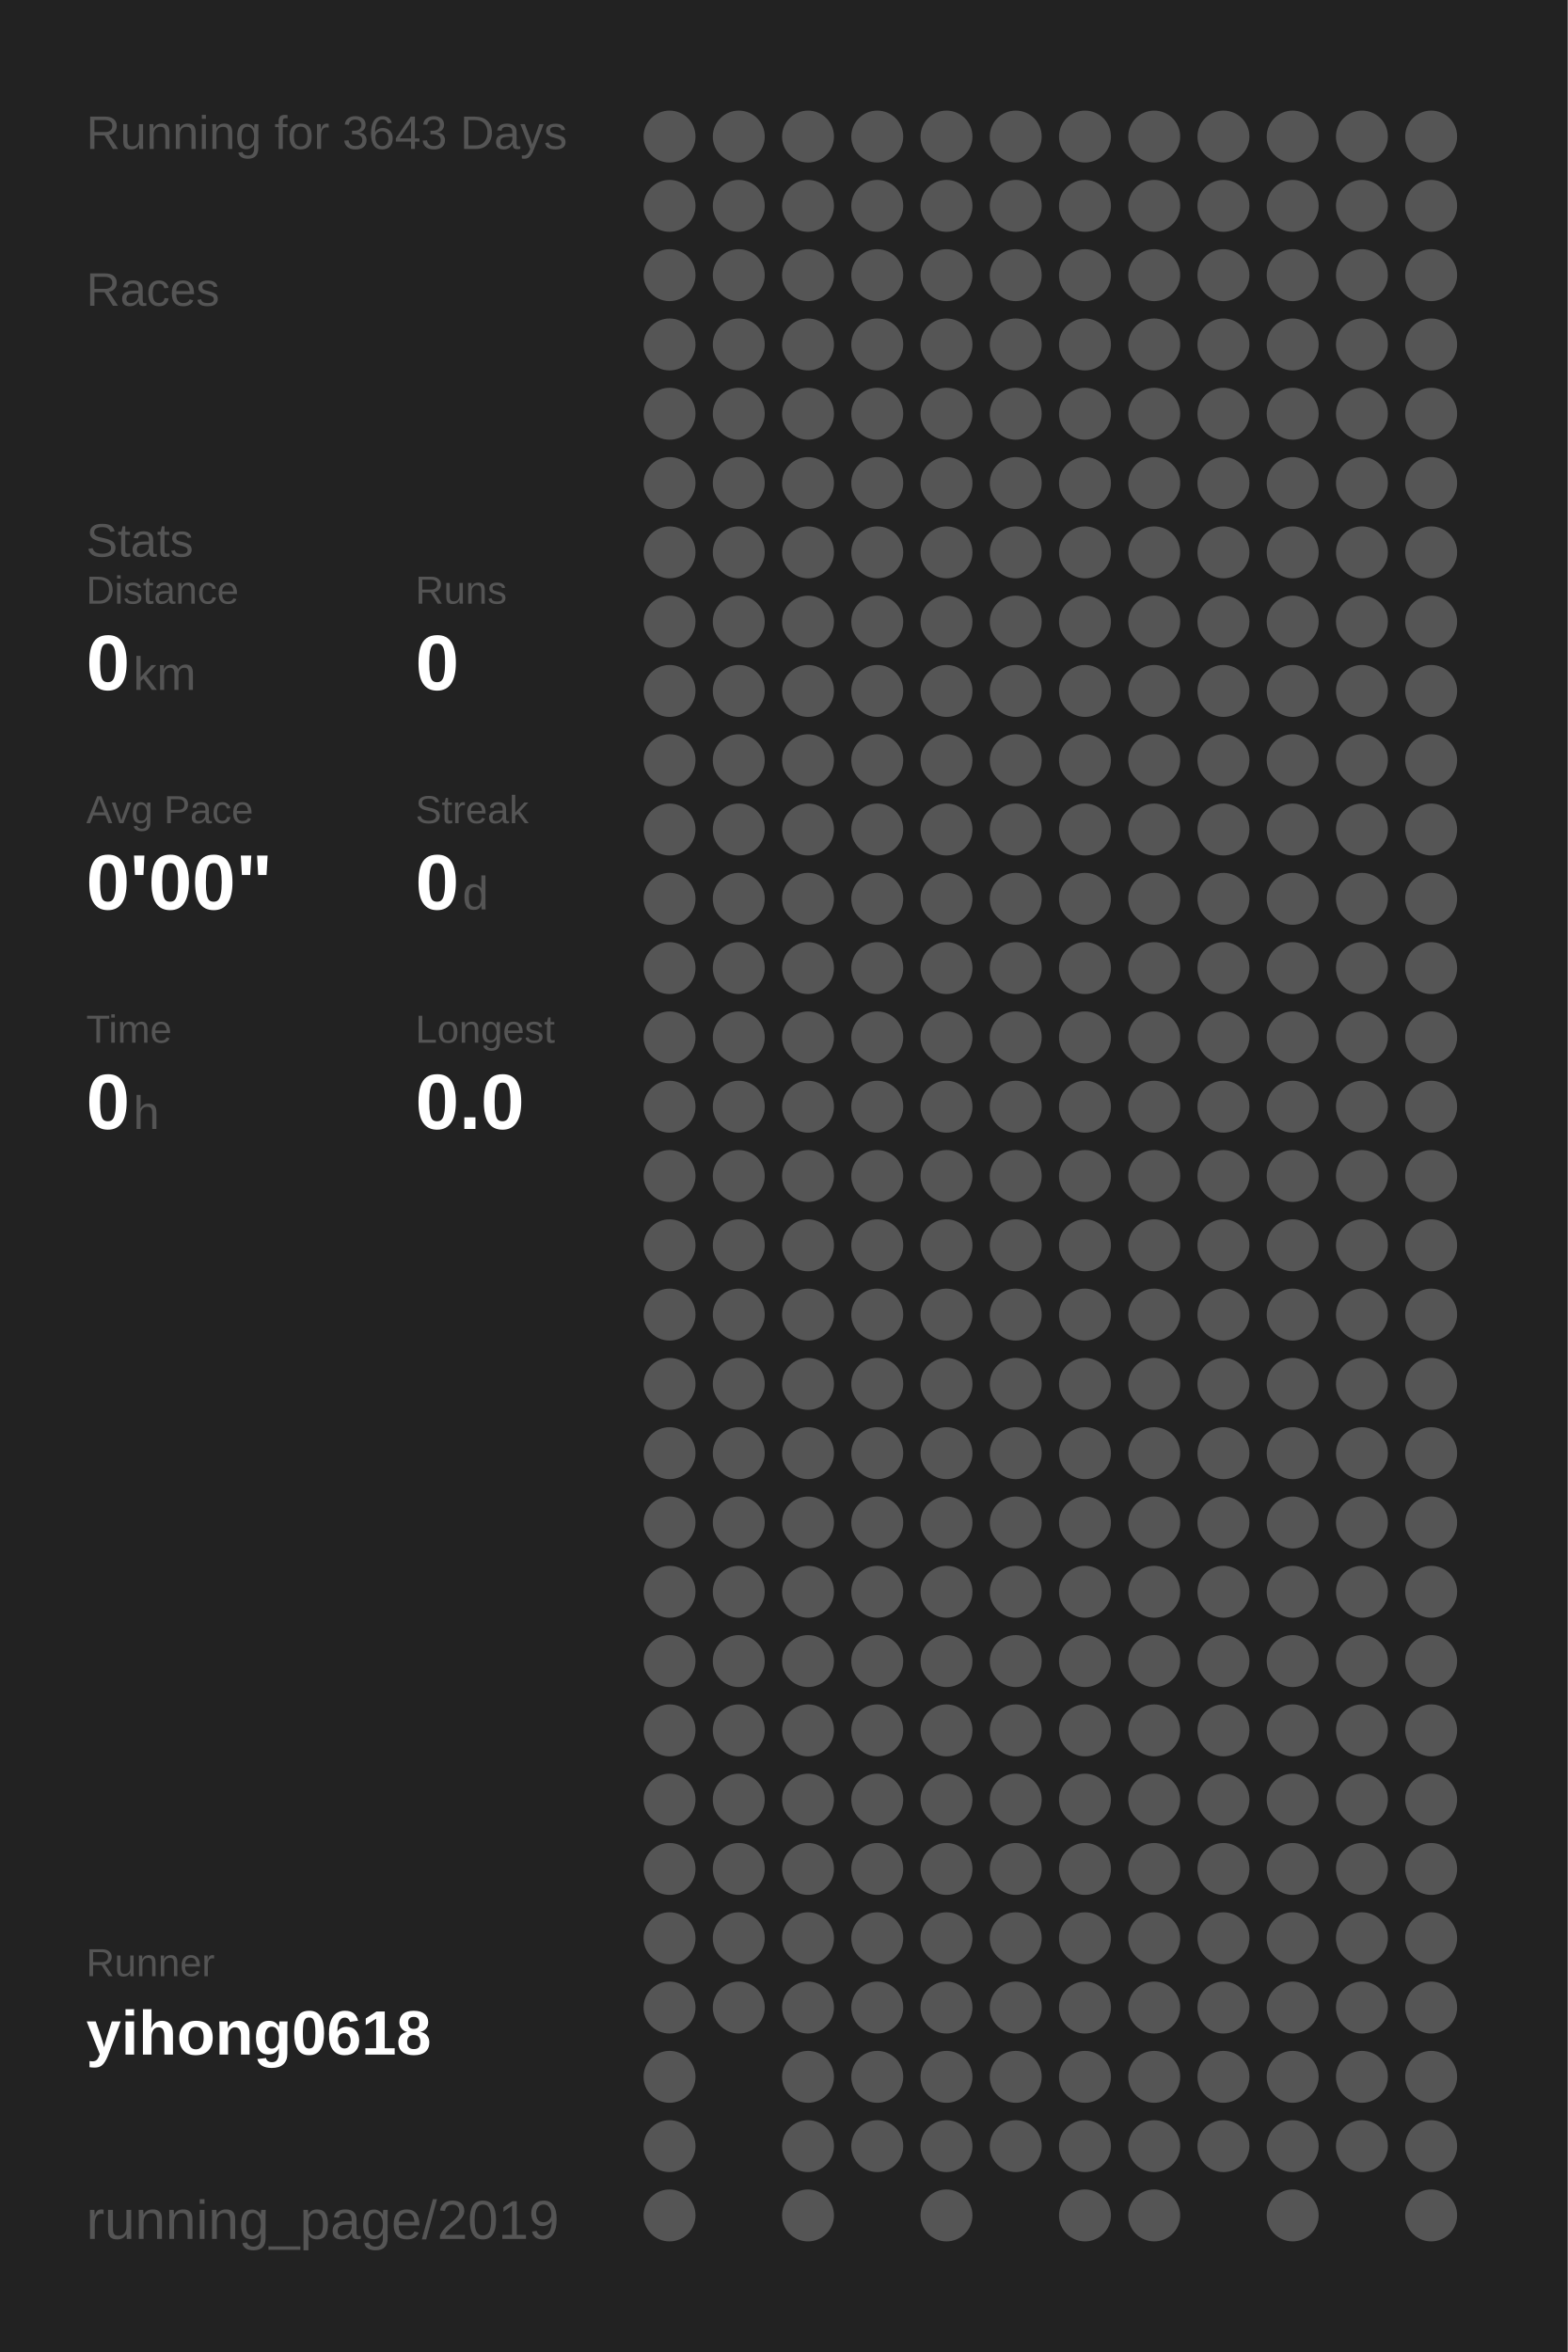
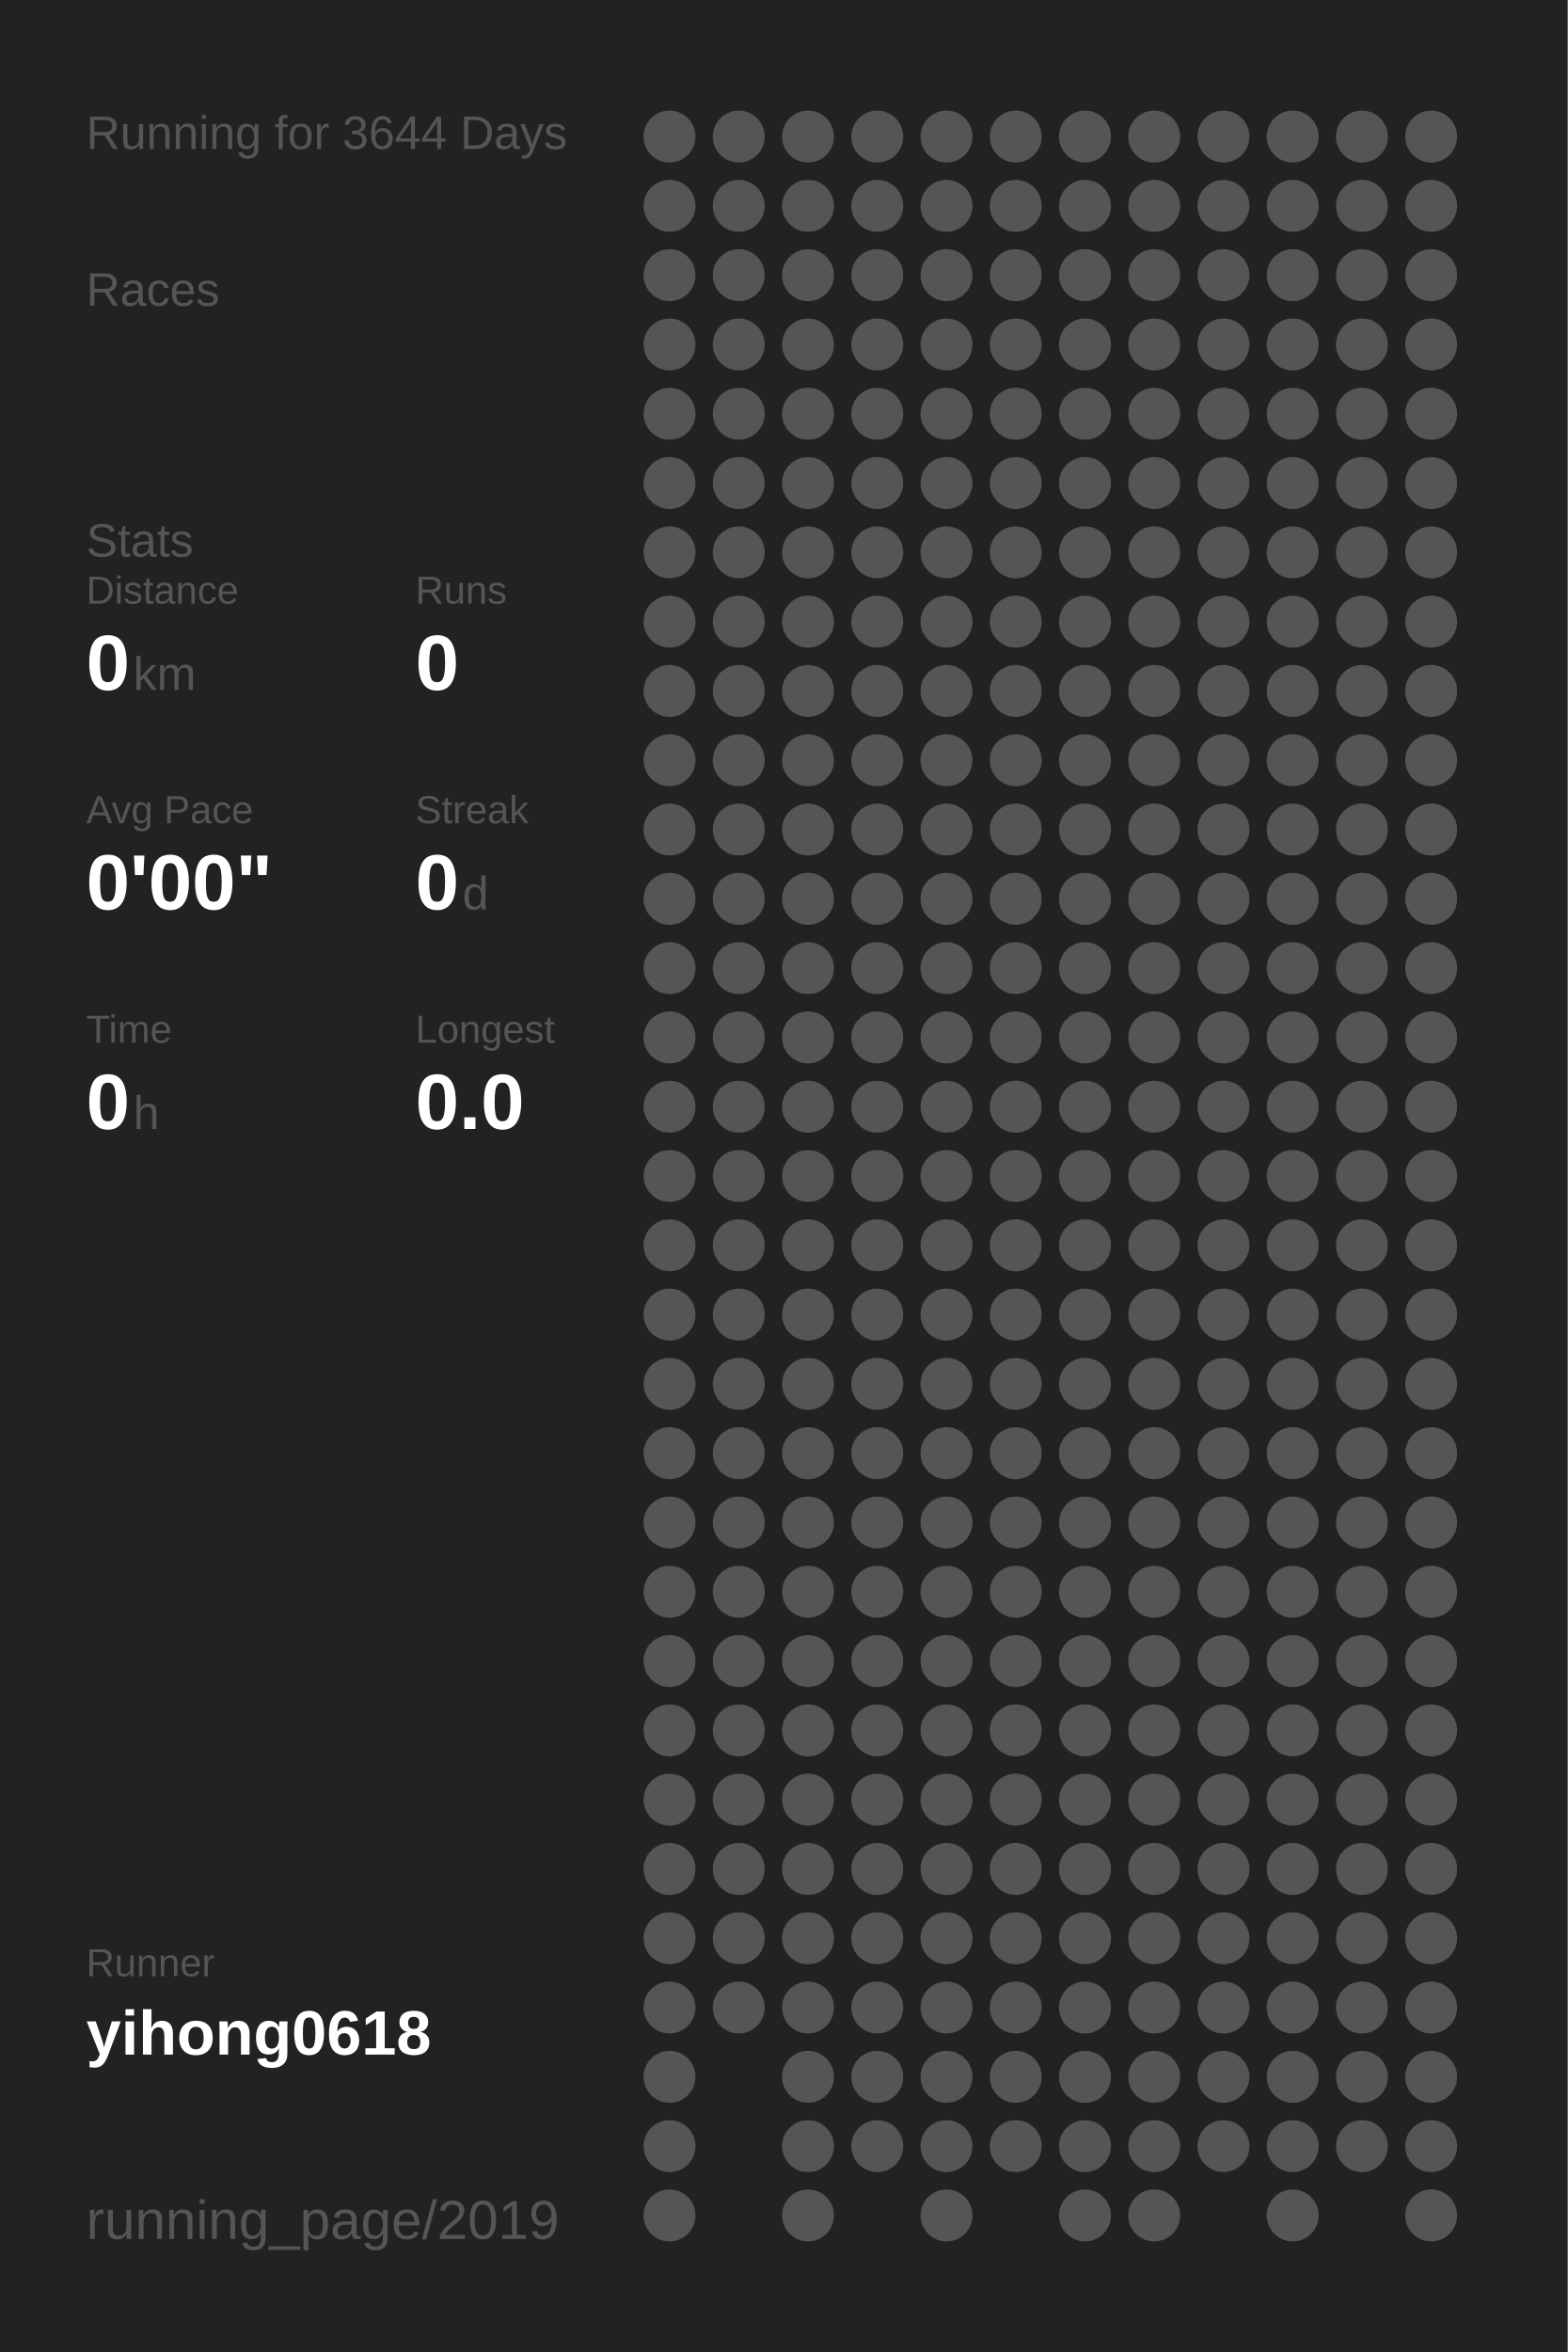
<svg xmlns="http://www.w3.org/2000/svg" baseProfile="full" height="300mm" version="1.1" viewBox="0,0,200,300" width="200mm">
  <defs />
  <rect fill="#222222" height="300" width="200" x="0" y="0" />
-   <text fill="#555555" style="font-size:6px; font-family:Arial;" x="11" y="19">Running for 3643 Days</text>
+   <text fill="#555555" style="font-size:6px; font-family:Arial;" x="11" y="19">Running for 3644 Days</text>
  <text fill="#555555" style="font-size:6px; font-family:Arial;" x="11" y="39">Races</text>
  <text fill="#555555" style="font-size:6px; font-family:Arial;" x="11" y="71">Stats</text>
  <text fill="#555555" style="font-size:5px; font-family:Arial;" x="11" y="77">Distance</text>
  <text fill="#FFFFFF" style="font-size:10px; font-family:Arial; font-weight:bold;" x="11" y="88">0</text>
  <text fill="#555555" style="font-size:6px; font-family:Arial;" x="17" y="88">km</text>
  <text fill="#555555" style="font-size:5px; font-family:Arial;" x="53" y="77">Runs</text>
  <text fill="#FFFFFF" style="font-size:10px; font-family:Arial; font-weight:bold;" x="53" y="88">0</text>
  <text fill="#555555" style="font-size:5px; font-family:Arial;" x="11" y="105">Avg Pace</text>
  <text fill="#FFFFFF" style="font-size:10px; font-family:Arial; font-weight:bold;" x="11" y="116">0'00"</text>
  <text fill="#555555" style="font-size:5px; font-family:Arial;" x="53" y="105">Streak</text>
  <text fill="#FFFFFF" style="font-size:10px; font-family:Arial; font-weight:bold;" x="53" y="116">0</text>
  <text fill="#555555" style="font-size:6px; font-family:Arial;" x="59" y="116">d</text>
  <text fill="#555555" style="font-size:5px; font-family:Arial;" x="11" y="133">Time</text>
  <text fill="#FFFFFF" style="font-size:10px; font-family:Arial; font-weight:bold;" x="11" y="144">0</text>
  <text fill="#555555" style="font-size:6px; font-family:Arial;" x="17" y="144">h</text>
  <text fill="#555555" style="font-size:5px; font-family:Arial;" x="53" y="133">Longest</text>
  <text fill="#FFFFFF" style="font-size:10px; font-family:Arial; font-weight:bold;" x="53" y="144">0.0</text>
  <text fill="#555555" style="font-size:5px; font-family:Arial;" x="11" y="252.065">Runner</text>
  <text fill="#FFFFFF" style="font-size:8px; font-family:Arial; font-weight:bold;" x="11" y="262.065">yihong0618</text>
  <text fill="#555555" style="font-size:7px; font-family:Arial;" x="11" y="285.581">running_page/2019</text>
  <circle cx="85.417" cy="17.419" fill="#555555" r="3.312" />
  <circle cx="85.417" cy="26.258" fill="#555555" r="3.312" />
  <circle cx="85.417" cy="35.097" fill="#555555" r="3.312" />
  <circle cx="85.417" cy="43.935" fill="#555555" r="3.312" />
  <circle cx="85.417" cy="52.774" fill="#555555" r="3.312" />
  <circle cx="85.417" cy="61.613" fill="#555555" r="3.312" />
  <circle cx="85.417" cy="70.452" fill="#555555" r="3.312" />
  <circle cx="85.417" cy="79.29" fill="#555555" r="3.312" />
  <circle cx="85.417" cy="88.129" fill="#555555" r="3.312" />
  <circle cx="85.417" cy="96.968" fill="#555555" r="3.312" />
  <circle cx="85.417" cy="105.806" fill="#555555" r="3.312" />
  <circle cx="85.417" cy="114.645" fill="#555555" r="3.312" />
  <circle cx="85.417" cy="123.484" fill="#555555" r="3.312" />
  <circle cx="85.417" cy="132.323" fill="#555555" r="3.312" />
  <circle cx="85.417" cy="141.161" fill="#555555" r="3.312" />
  <circle cx="85.417" cy="150" fill="#555555" r="3.312" />
  <circle cx="85.417" cy="158.839" fill="#555555" r="3.312" />
  <circle cx="85.417" cy="167.677" fill="#555555" r="3.312" />
  <circle cx="85.417" cy="176.516" fill="#555555" r="3.312" />
  <circle cx="85.417" cy="185.355" fill="#555555" r="3.312" />
  <circle cx="85.417" cy="194.194" fill="#555555" r="3.312" />
  <circle cx="85.417" cy="203.032" fill="#555555" r="3.312" />
  <circle cx="85.417" cy="211.871" fill="#555555" r="3.312" />
  <circle cx="85.417" cy="220.71" fill="#555555" r="3.312" />
  <circle cx="85.417" cy="229.548" fill="#555555" r="3.312" />
  <circle cx="85.417" cy="238.387" fill="#555555" r="3.312" />
  <circle cx="85.417" cy="247.226" fill="#555555" r="3.312" />
  <circle cx="85.417" cy="256.065" fill="#555555" r="3.312" />
  <circle cx="85.417" cy="264.903" fill="#555555" r="3.312" />
  <circle cx="85.417" cy="273.742" fill="#555555" r="3.312" />
  <circle cx="85.417" cy="282.581" fill="#555555" r="3.312" />
  <circle cx="94.25" cy="17.419" fill="#555555" r="3.312" />
  <circle cx="94.25" cy="26.258" fill="#555555" r="3.312" />
  <circle cx="94.25" cy="35.097" fill="#555555" r="3.312" />
  <circle cx="94.25" cy="43.935" fill="#555555" r="3.312" />
  <circle cx="94.25" cy="52.774" fill="#555555" r="3.312" />
  <circle cx="94.25" cy="61.613" fill="#555555" r="3.312" />
  <circle cx="94.25" cy="70.452" fill="#555555" r="3.312" />
  <circle cx="94.25" cy="79.29" fill="#555555" r="3.312" />
  <circle cx="94.25" cy="88.129" fill="#555555" r="3.312" />
  <circle cx="94.25" cy="96.968" fill="#555555" r="3.312" />
  <circle cx="94.25" cy="105.806" fill="#555555" r="3.312" />
  <circle cx="94.25" cy="114.645" fill="#555555" r="3.312" />
  <circle cx="94.25" cy="123.484" fill="#555555" r="3.312" />
  <circle cx="94.25" cy="132.323" fill="#555555" r="3.312" />
  <circle cx="94.25" cy="141.161" fill="#555555" r="3.312" />
  <circle cx="94.25" cy="150" fill="#555555" r="3.312" />
  <circle cx="94.25" cy="158.839" fill="#555555" r="3.312" />
  <circle cx="94.25" cy="167.677" fill="#555555" r="3.312" />
  <circle cx="94.25" cy="176.516" fill="#555555" r="3.312" />
  <circle cx="94.25" cy="185.355" fill="#555555" r="3.312" />
  <circle cx="94.25" cy="194.194" fill="#555555" r="3.312" />
  <circle cx="94.25" cy="203.032" fill="#555555" r="3.312" />
  <circle cx="94.25" cy="211.871" fill="#555555" r="3.312" />
  <circle cx="94.25" cy="220.71" fill="#555555" r="3.312" />
  <circle cx="94.25" cy="229.548" fill="#555555" r="3.312" />
  <circle cx="94.25" cy="238.387" fill="#555555" r="3.312" />
  <circle cx="94.25" cy="247.226" fill="#555555" r="3.312" />
  <circle cx="94.25" cy="256.065" fill="#555555" r="3.312" />
  <circle cx="103.083" cy="17.419" fill="#555555" r="3.312" />
  <circle cx="103.083" cy="26.258" fill="#555555" r="3.312" />
  <circle cx="103.083" cy="35.097" fill="#555555" r="3.312" />
  <circle cx="103.083" cy="43.935" fill="#555555" r="3.312" />
  <circle cx="103.083" cy="52.774" fill="#555555" r="3.312" />
  <circle cx="103.083" cy="61.613" fill="#555555" r="3.312" />
  <circle cx="103.083" cy="70.452" fill="#555555" r="3.312" />
  <circle cx="103.083" cy="79.29" fill="#555555" r="3.312" />
  <circle cx="103.083" cy="88.129" fill="#555555" r="3.312" />
  <circle cx="103.083" cy="96.968" fill="#555555" r="3.312" />
  <circle cx="103.083" cy="105.806" fill="#555555" r="3.312" />
  <circle cx="103.083" cy="114.645" fill="#555555" r="3.312" />
  <circle cx="103.083" cy="123.484" fill="#555555" r="3.312" />
  <circle cx="103.083" cy="132.323" fill="#555555" r="3.312" />
  <circle cx="103.083" cy="141.161" fill="#555555" r="3.312" />
  <circle cx="103.083" cy="150" fill="#555555" r="3.312" />
  <circle cx="103.083" cy="158.839" fill="#555555" r="3.312" />
  <circle cx="103.083" cy="167.677" fill="#555555" r="3.312" />
  <circle cx="103.083" cy="176.516" fill="#555555" r="3.312" />
  <circle cx="103.083" cy="185.355" fill="#555555" r="3.312" />
  <circle cx="103.083" cy="194.194" fill="#555555" r="3.312" />
  <circle cx="103.083" cy="203.032" fill="#555555" r="3.312" />
  <circle cx="103.083" cy="211.871" fill="#555555" r="3.312" />
  <circle cx="103.083" cy="220.71" fill="#555555" r="3.312" />
  <circle cx="103.083" cy="229.548" fill="#555555" r="3.312" />
  <circle cx="103.083" cy="238.387" fill="#555555" r="3.312" />
  <circle cx="103.083" cy="247.226" fill="#555555" r="3.312" />
  <circle cx="103.083" cy="256.065" fill="#555555" r="3.312" />
  <circle cx="103.083" cy="264.903" fill="#555555" r="3.312" />
  <circle cx="103.083" cy="273.742" fill="#555555" r="3.312" />
  <circle cx="103.083" cy="282.581" fill="#555555" r="3.312" />
  <circle cx="111.917" cy="17.419" fill="#555555" r="3.312" />
  <circle cx="111.917" cy="26.258" fill="#555555" r="3.312" />
  <circle cx="111.917" cy="35.097" fill="#555555" r="3.312" />
  <circle cx="111.917" cy="43.935" fill="#555555" r="3.312" />
  <circle cx="111.917" cy="52.774" fill="#555555" r="3.312" />
  <circle cx="111.917" cy="61.613" fill="#555555" r="3.312" />
  <circle cx="111.917" cy="70.452" fill="#555555" r="3.312" />
  <circle cx="111.917" cy="79.29" fill="#555555" r="3.312" />
  <circle cx="111.917" cy="88.129" fill="#555555" r="3.312" />
  <circle cx="111.917" cy="96.968" fill="#555555" r="3.312" />
  <circle cx="111.917" cy="105.806" fill="#555555" r="3.312" />
  <circle cx="111.917" cy="114.645" fill="#555555" r="3.312" />
  <circle cx="111.917" cy="123.484" fill="#555555" r="3.312" />
  <circle cx="111.917" cy="132.323" fill="#555555" r="3.312" />
  <circle cx="111.917" cy="141.161" fill="#555555" r="3.312" />
  <circle cx="111.917" cy="150" fill="#555555" r="3.312" />
  <circle cx="111.917" cy="158.839" fill="#555555" r="3.312" />
  <circle cx="111.917" cy="167.677" fill="#555555" r="3.312" />
  <circle cx="111.917" cy="176.516" fill="#555555" r="3.312" />
  <circle cx="111.917" cy="185.355" fill="#555555" r="3.312" />
  <circle cx="111.917" cy="194.194" fill="#555555" r="3.312" />
  <circle cx="111.917" cy="203.032" fill="#555555" r="3.312" />
  <circle cx="111.917" cy="211.871" fill="#555555" r="3.312" />
  <circle cx="111.917" cy="220.71" fill="#555555" r="3.312" />
  <circle cx="111.917" cy="229.548" fill="#555555" r="3.312" />
  <circle cx="111.917" cy="238.387" fill="#555555" r="3.312" />
  <circle cx="111.917" cy="247.226" fill="#555555" r="3.312" />
  <circle cx="111.917" cy="256.065" fill="#555555" r="3.312" />
  <circle cx="111.917" cy="264.903" fill="#555555" r="3.312" />
  <circle cx="111.917" cy="273.742" fill="#555555" r="3.312" />
  <circle cx="120.75" cy="17.419" fill="#555555" r="3.312" />
  <circle cx="120.75" cy="26.258" fill="#555555" r="3.312" />
  <circle cx="120.75" cy="35.097" fill="#555555" r="3.312" />
  <circle cx="120.75" cy="43.935" fill="#555555" r="3.312" />
  <circle cx="120.75" cy="52.774" fill="#555555" r="3.312" />
  <circle cx="120.75" cy="61.613" fill="#555555" r="3.312" />
  <circle cx="120.75" cy="70.452" fill="#555555" r="3.312" />
  <circle cx="120.75" cy="79.29" fill="#555555" r="3.312" />
  <circle cx="120.75" cy="88.129" fill="#555555" r="3.312" />
  <circle cx="120.75" cy="96.968" fill="#555555" r="3.312" />
  <circle cx="120.75" cy="105.806" fill="#555555" r="3.312" />
  <circle cx="120.75" cy="114.645" fill="#555555" r="3.312" />
  <circle cx="120.75" cy="123.484" fill="#555555" r="3.312" />
  <circle cx="120.75" cy="132.323" fill="#555555" r="3.312" />
  <circle cx="120.75" cy="141.161" fill="#555555" r="3.312" />
  <circle cx="120.75" cy="150" fill="#555555" r="3.312" />
  <circle cx="120.75" cy="158.839" fill="#555555" r="3.312" />
  <circle cx="120.75" cy="167.677" fill="#555555" r="3.312" />
  <circle cx="120.75" cy="176.516" fill="#555555" r="3.312" />
  <circle cx="120.75" cy="185.355" fill="#555555" r="3.312" />
  <circle cx="120.75" cy="194.194" fill="#555555" r="3.312" />
  <circle cx="120.75" cy="203.032" fill="#555555" r="3.312" />
  <circle cx="120.75" cy="211.871" fill="#555555" r="3.312" />
  <circle cx="120.75" cy="220.71" fill="#555555" r="3.312" />
  <circle cx="120.75" cy="229.548" fill="#555555" r="3.312" />
  <circle cx="120.75" cy="238.387" fill="#555555" r="3.312" />
  <circle cx="120.75" cy="247.226" fill="#555555" r="3.312" />
  <circle cx="120.75" cy="256.065" fill="#555555" r="3.312" />
  <circle cx="120.75" cy="264.903" fill="#555555" r="3.312" />
  <circle cx="120.75" cy="273.742" fill="#555555" r="3.312" />
  <circle cx="120.75" cy="282.581" fill="#555555" r="3.312" />
  <circle cx="129.583" cy="17.419" fill="#555555" r="3.312" />
  <circle cx="129.583" cy="26.258" fill="#555555" r="3.312" />
  <circle cx="129.583" cy="35.097" fill="#555555" r="3.312" />
  <circle cx="129.583" cy="43.935" fill="#555555" r="3.312" />
  <circle cx="129.583" cy="52.774" fill="#555555" r="3.312" />
  <circle cx="129.583" cy="61.613" fill="#555555" r="3.312" />
  <circle cx="129.583" cy="70.452" fill="#555555" r="3.312" />
  <circle cx="129.583" cy="79.29" fill="#555555" r="3.312" />
  <circle cx="129.583" cy="88.129" fill="#555555" r="3.312" />
  <circle cx="129.583" cy="96.968" fill="#555555" r="3.312" />
  <circle cx="129.583" cy="105.806" fill="#555555" r="3.312" />
  <circle cx="129.583" cy="114.645" fill="#555555" r="3.312" />
  <circle cx="129.583" cy="123.484" fill="#555555" r="3.312" />
  <circle cx="129.583" cy="132.323" fill="#555555" r="3.312" />
  <circle cx="129.583" cy="141.161" fill="#555555" r="3.312" />
  <circle cx="129.583" cy="150" fill="#555555" r="3.312" />
  <circle cx="129.583" cy="158.839" fill="#555555" r="3.312" />
  <circle cx="129.583" cy="167.677" fill="#555555" r="3.312" />
  <circle cx="129.583" cy="176.516" fill="#555555" r="3.312" />
  <circle cx="129.583" cy="185.355" fill="#555555" r="3.312" />
  <circle cx="129.583" cy="194.194" fill="#555555" r="3.312" />
  <circle cx="129.583" cy="203.032" fill="#555555" r="3.312" />
  <circle cx="129.583" cy="211.871" fill="#555555" r="3.312" />
  <circle cx="129.583" cy="220.71" fill="#555555" r="3.312" />
  <circle cx="129.583" cy="229.548" fill="#555555" r="3.312" />
  <circle cx="129.583" cy="238.387" fill="#555555" r="3.312" />
  <circle cx="129.583" cy="247.226" fill="#555555" r="3.312" />
  <circle cx="129.583" cy="256.065" fill="#555555" r="3.312" />
  <circle cx="129.583" cy="264.903" fill="#555555" r="3.312" />
  <circle cx="129.583" cy="273.742" fill="#555555" r="3.312" />
  <circle cx="138.417" cy="17.419" fill="#555555" r="3.312" />
  <circle cx="138.417" cy="26.258" fill="#555555" r="3.312" />
  <circle cx="138.417" cy="35.097" fill="#555555" r="3.312" />
  <circle cx="138.417" cy="43.935" fill="#555555" r="3.312" />
  <circle cx="138.417" cy="52.774" fill="#555555" r="3.312" />
  <circle cx="138.417" cy="61.613" fill="#555555" r="3.312" />
  <circle cx="138.417" cy="70.452" fill="#555555" r="3.312" />
  <circle cx="138.417" cy="79.29" fill="#555555" r="3.312" />
  <circle cx="138.417" cy="88.129" fill="#555555" r="3.312" />
  <circle cx="138.417" cy="96.968" fill="#555555" r="3.312" />
  <circle cx="138.417" cy="105.806" fill="#555555" r="3.312" />
  <circle cx="138.417" cy="114.645" fill="#555555" r="3.312" />
  <circle cx="138.417" cy="123.484" fill="#555555" r="3.312" />
  <circle cx="138.417" cy="132.323" fill="#555555" r="3.312" />
  <circle cx="138.417" cy="141.161" fill="#555555" r="3.312" />
  <circle cx="138.417" cy="150" fill="#555555" r="3.312" />
  <circle cx="138.417" cy="158.839" fill="#555555" r="3.312" />
  <circle cx="138.417" cy="167.677" fill="#555555" r="3.312" />
  <circle cx="138.417" cy="176.516" fill="#555555" r="3.312" />
  <circle cx="138.417" cy="185.355" fill="#555555" r="3.312" />
  <circle cx="138.417" cy="194.194" fill="#555555" r="3.312" />
  <circle cx="138.417" cy="203.032" fill="#555555" r="3.312" />
  <circle cx="138.417" cy="211.871" fill="#555555" r="3.312" />
  <circle cx="138.417" cy="220.71" fill="#555555" r="3.312" />
  <circle cx="138.417" cy="229.548" fill="#555555" r="3.312" />
  <circle cx="138.417" cy="238.387" fill="#555555" r="3.312" />
  <circle cx="138.417" cy="247.226" fill="#555555" r="3.312" />
  <circle cx="138.417" cy="256.065" fill="#555555" r="3.312" />
  <circle cx="138.417" cy="264.903" fill="#555555" r="3.312" />
  <circle cx="138.417" cy="273.742" fill="#555555" r="3.312" />
  <circle cx="138.417" cy="282.581" fill="#555555" r="3.312" />
  <circle cx="147.25" cy="17.419" fill="#555555" r="3.312" />
  <circle cx="147.25" cy="26.258" fill="#555555" r="3.312" />
  <circle cx="147.25" cy="35.097" fill="#555555" r="3.312" />
  <circle cx="147.25" cy="43.935" fill="#555555" r="3.312" />
  <circle cx="147.25" cy="52.774" fill="#555555" r="3.312" />
  <circle cx="147.25" cy="61.613" fill="#555555" r="3.312" />
  <circle cx="147.25" cy="70.452" fill="#555555" r="3.312" />
  <circle cx="147.25" cy="79.29" fill="#555555" r="3.312" />
  <circle cx="147.25" cy="88.129" fill="#555555" r="3.312" />
  <circle cx="147.25" cy="96.968" fill="#555555" r="3.312" />
  <circle cx="147.25" cy="105.806" fill="#555555" r="3.312" />
  <circle cx="147.25" cy="114.645" fill="#555555" r="3.312" />
  <circle cx="147.25" cy="123.484" fill="#555555" r="3.312" />
  <circle cx="147.25" cy="132.323" fill="#555555" r="3.312" />
  <circle cx="147.25" cy="141.161" fill="#555555" r="3.312" />
  <circle cx="147.25" cy="150" fill="#555555" r="3.312" />
  <circle cx="147.25" cy="158.839" fill="#555555" r="3.312" />
  <circle cx="147.25" cy="167.677" fill="#555555" r="3.312" />
  <circle cx="147.25" cy="176.516" fill="#555555" r="3.312" />
  <circle cx="147.25" cy="185.355" fill="#555555" r="3.312" />
  <circle cx="147.25" cy="194.194" fill="#555555" r="3.312" />
  <circle cx="147.25" cy="203.032" fill="#555555" r="3.312" />
  <circle cx="147.25" cy="211.871" fill="#555555" r="3.312" />
  <circle cx="147.25" cy="220.71" fill="#555555" r="3.312" />
  <circle cx="147.25" cy="229.548" fill="#555555" r="3.312" />
  <circle cx="147.25" cy="238.387" fill="#555555" r="3.312" />
  <circle cx="147.25" cy="247.226" fill="#555555" r="3.312" />
  <circle cx="147.25" cy="256.065" fill="#555555" r="3.312" />
  <circle cx="147.25" cy="264.903" fill="#555555" r="3.312" />
  <circle cx="147.25" cy="273.742" fill="#555555" r="3.312" />
  <circle cx="147.25" cy="282.581" fill="#555555" r="3.312" />
  <circle cx="156.083" cy="17.419" fill="#555555" r="3.312" />
  <circle cx="156.083" cy="26.258" fill="#555555" r="3.312" />
  <circle cx="156.083" cy="35.097" fill="#555555" r="3.312" />
  <circle cx="156.083" cy="43.935" fill="#555555" r="3.312" />
  <circle cx="156.083" cy="52.774" fill="#555555" r="3.312" />
  <circle cx="156.083" cy="61.613" fill="#555555" r="3.312" />
  <circle cx="156.083" cy="70.452" fill="#555555" r="3.312" />
  <circle cx="156.083" cy="79.29" fill="#555555" r="3.312" />
  <circle cx="156.083" cy="88.129" fill="#555555" r="3.312" />
  <circle cx="156.083" cy="96.968" fill="#555555" r="3.312" />
  <circle cx="156.083" cy="105.806" fill="#555555" r="3.312" />
  <circle cx="156.083" cy="114.645" fill="#555555" r="3.312" />
  <circle cx="156.083" cy="123.484" fill="#555555" r="3.312" />
  <circle cx="156.083" cy="132.323" fill="#555555" r="3.312" />
  <circle cx="156.083" cy="141.161" fill="#555555" r="3.312" />
  <circle cx="156.083" cy="150" fill="#555555" r="3.312" />
  <circle cx="156.083" cy="158.839" fill="#555555" r="3.312" />
  <circle cx="156.083" cy="167.677" fill="#555555" r="3.312" />
  <circle cx="156.083" cy="176.516" fill="#555555" r="3.312" />
  <circle cx="156.083" cy="185.355" fill="#555555" r="3.312" />
  <circle cx="156.083" cy="194.194" fill="#555555" r="3.312" />
  <circle cx="156.083" cy="203.032" fill="#555555" r="3.312" />
  <circle cx="156.083" cy="211.871" fill="#555555" r="3.312" />
  <circle cx="156.083" cy="220.71" fill="#555555" r="3.312" />
  <circle cx="156.083" cy="229.548" fill="#555555" r="3.312" />
  <circle cx="156.083" cy="238.387" fill="#555555" r="3.312" />
  <circle cx="156.083" cy="247.226" fill="#555555" r="3.312" />
  <circle cx="156.083" cy="256.065" fill="#555555" r="3.312" />
  <circle cx="156.083" cy="264.903" fill="#555555" r="3.312" />
  <circle cx="156.083" cy="273.742" fill="#555555" r="3.312" />
  <circle cx="164.917" cy="17.419" fill="#555555" r="3.312" />
  <circle cx="164.917" cy="26.258" fill="#555555" r="3.312" />
  <circle cx="164.917" cy="35.097" fill="#555555" r="3.312" />
  <circle cx="164.917" cy="43.935" fill="#555555" r="3.312" />
  <circle cx="164.917" cy="52.774" fill="#555555" r="3.312" />
  <circle cx="164.917" cy="61.613" fill="#555555" r="3.312" />
  <circle cx="164.917" cy="70.452" fill="#555555" r="3.312" />
  <circle cx="164.917" cy="79.29" fill="#555555" r="3.312" />
  <circle cx="164.917" cy="88.129" fill="#555555" r="3.312" />
  <circle cx="164.917" cy="96.968" fill="#555555" r="3.312" />
  <circle cx="164.917" cy="105.806" fill="#555555" r="3.312" />
  <circle cx="164.917" cy="114.645" fill="#555555" r="3.312" />
  <circle cx="164.917" cy="123.484" fill="#555555" r="3.312" />
  <circle cx="164.917" cy="132.323" fill="#555555" r="3.312" />
  <circle cx="164.917" cy="141.161" fill="#555555" r="3.312" />
  <circle cx="164.917" cy="150" fill="#555555" r="3.312" />
  <circle cx="164.917" cy="158.839" fill="#555555" r="3.312" />
  <circle cx="164.917" cy="167.677" fill="#555555" r="3.312" />
  <circle cx="164.917" cy="176.516" fill="#555555" r="3.312" />
  <circle cx="164.917" cy="185.355" fill="#555555" r="3.312" />
  <circle cx="164.917" cy="194.194" fill="#555555" r="3.312" />
  <circle cx="164.917" cy="203.032" fill="#555555" r="3.312" />
  <circle cx="164.917" cy="211.871" fill="#555555" r="3.312" />
  <circle cx="164.917" cy="220.71" fill="#555555" r="3.312" />
  <circle cx="164.917" cy="229.548" fill="#555555" r="3.312" />
  <circle cx="164.917" cy="238.387" fill="#555555" r="3.312" />
  <circle cx="164.917" cy="247.226" fill="#555555" r="3.312" />
  <circle cx="164.917" cy="256.065" fill="#555555" r="3.312" />
  <circle cx="164.917" cy="264.903" fill="#555555" r="3.312" />
  <circle cx="164.917" cy="273.742" fill="#555555" r="3.312" />
  <circle cx="164.917" cy="282.581" fill="#555555" r="3.312" />
  <circle cx="173.75" cy="17.419" fill="#555555" r="3.312" />
  <circle cx="173.75" cy="26.258" fill="#555555" r="3.312" />
  <circle cx="173.75" cy="35.097" fill="#555555" r="3.312" />
  <circle cx="173.75" cy="43.935" fill="#555555" r="3.312" />
  <circle cx="173.75" cy="52.774" fill="#555555" r="3.312" />
  <circle cx="173.75" cy="61.613" fill="#555555" r="3.312" />
  <circle cx="173.75" cy="70.452" fill="#555555" r="3.312" />
  <circle cx="173.75" cy="79.29" fill="#555555" r="3.312" />
  <circle cx="173.75" cy="88.129" fill="#555555" r="3.312" />
  <circle cx="173.75" cy="96.968" fill="#555555" r="3.312" />
  <circle cx="173.75" cy="105.806" fill="#555555" r="3.312" />
  <circle cx="173.75" cy="114.645" fill="#555555" r="3.312" />
  <circle cx="173.75" cy="123.484" fill="#555555" r="3.312" />
  <circle cx="173.75" cy="132.323" fill="#555555" r="3.312" />
  <circle cx="173.75" cy="141.161" fill="#555555" r="3.312" />
  <circle cx="173.75" cy="150" fill="#555555" r="3.312" />
  <circle cx="173.75" cy="158.839" fill="#555555" r="3.312" />
  <circle cx="173.75" cy="167.677" fill="#555555" r="3.312" />
  <circle cx="173.75" cy="176.516" fill="#555555" r="3.312" />
  <circle cx="173.75" cy="185.355" fill="#555555" r="3.312" />
  <circle cx="173.75" cy="194.194" fill="#555555" r="3.312" />
  <circle cx="173.75" cy="203.032" fill="#555555" r="3.312" />
  <circle cx="173.75" cy="211.871" fill="#555555" r="3.312" />
  <circle cx="173.75" cy="220.71" fill="#555555" r="3.312" />
  <circle cx="173.75" cy="229.548" fill="#555555" r="3.312" />
  <circle cx="173.75" cy="238.387" fill="#555555" r="3.312" />
  <circle cx="173.75" cy="247.226" fill="#555555" r="3.312" />
  <circle cx="173.75" cy="256.065" fill="#555555" r="3.312" />
  <circle cx="173.75" cy="264.903" fill="#555555" r="3.312" />
  <circle cx="173.75" cy="273.742" fill="#555555" r="3.312" />
  <circle cx="182.583" cy="17.419" fill="#555555" r="3.312" />
  <circle cx="182.583" cy="26.258" fill="#555555" r="3.312" />
  <circle cx="182.583" cy="35.097" fill="#555555" r="3.312" />
  <circle cx="182.583" cy="43.935" fill="#555555" r="3.312" />
  <circle cx="182.583" cy="52.774" fill="#555555" r="3.312" />
  <circle cx="182.583" cy="61.613" fill="#555555" r="3.312" />
  <circle cx="182.583" cy="70.452" fill="#555555" r="3.312" />
  <circle cx="182.583" cy="79.29" fill="#555555" r="3.312" />
  <circle cx="182.583" cy="88.129" fill="#555555" r="3.312" />
  <circle cx="182.583" cy="96.968" fill="#555555" r="3.312" />
  <circle cx="182.583" cy="105.806" fill="#555555" r="3.312" />
  <circle cx="182.583" cy="114.645" fill="#555555" r="3.312" />
  <circle cx="182.583" cy="123.484" fill="#555555" r="3.312" />
  <circle cx="182.583" cy="132.323" fill="#555555" r="3.312" />
  <circle cx="182.583" cy="141.161" fill="#555555" r="3.312" />
  <circle cx="182.583" cy="150" fill="#555555" r="3.312" />
  <circle cx="182.583" cy="158.839" fill="#555555" r="3.312" />
  <circle cx="182.583" cy="167.677" fill="#555555" r="3.312" />
  <circle cx="182.583" cy="176.516" fill="#555555" r="3.312" />
  <circle cx="182.583" cy="185.355" fill="#555555" r="3.312" />
  <circle cx="182.583" cy="194.194" fill="#555555" r="3.312" />
  <circle cx="182.583" cy="203.032" fill="#555555" r="3.312" />
  <circle cx="182.583" cy="211.871" fill="#555555" r="3.312" />
  <circle cx="182.583" cy="220.71" fill="#555555" r="3.312" />
  <circle cx="182.583" cy="229.548" fill="#555555" r="3.312" />
  <circle cx="182.583" cy="238.387" fill="#555555" r="3.312" />
  <circle cx="182.583" cy="247.226" fill="#555555" r="3.312" />
  <circle cx="182.583" cy="256.065" fill="#555555" r="3.312" />
  <circle cx="182.583" cy="264.903" fill="#555555" r="3.312" />
  <circle cx="182.583" cy="273.742" fill="#555555" r="3.312" />
  <circle cx="182.583" cy="282.581" fill="#555555" r="3.312" />
</svg>
